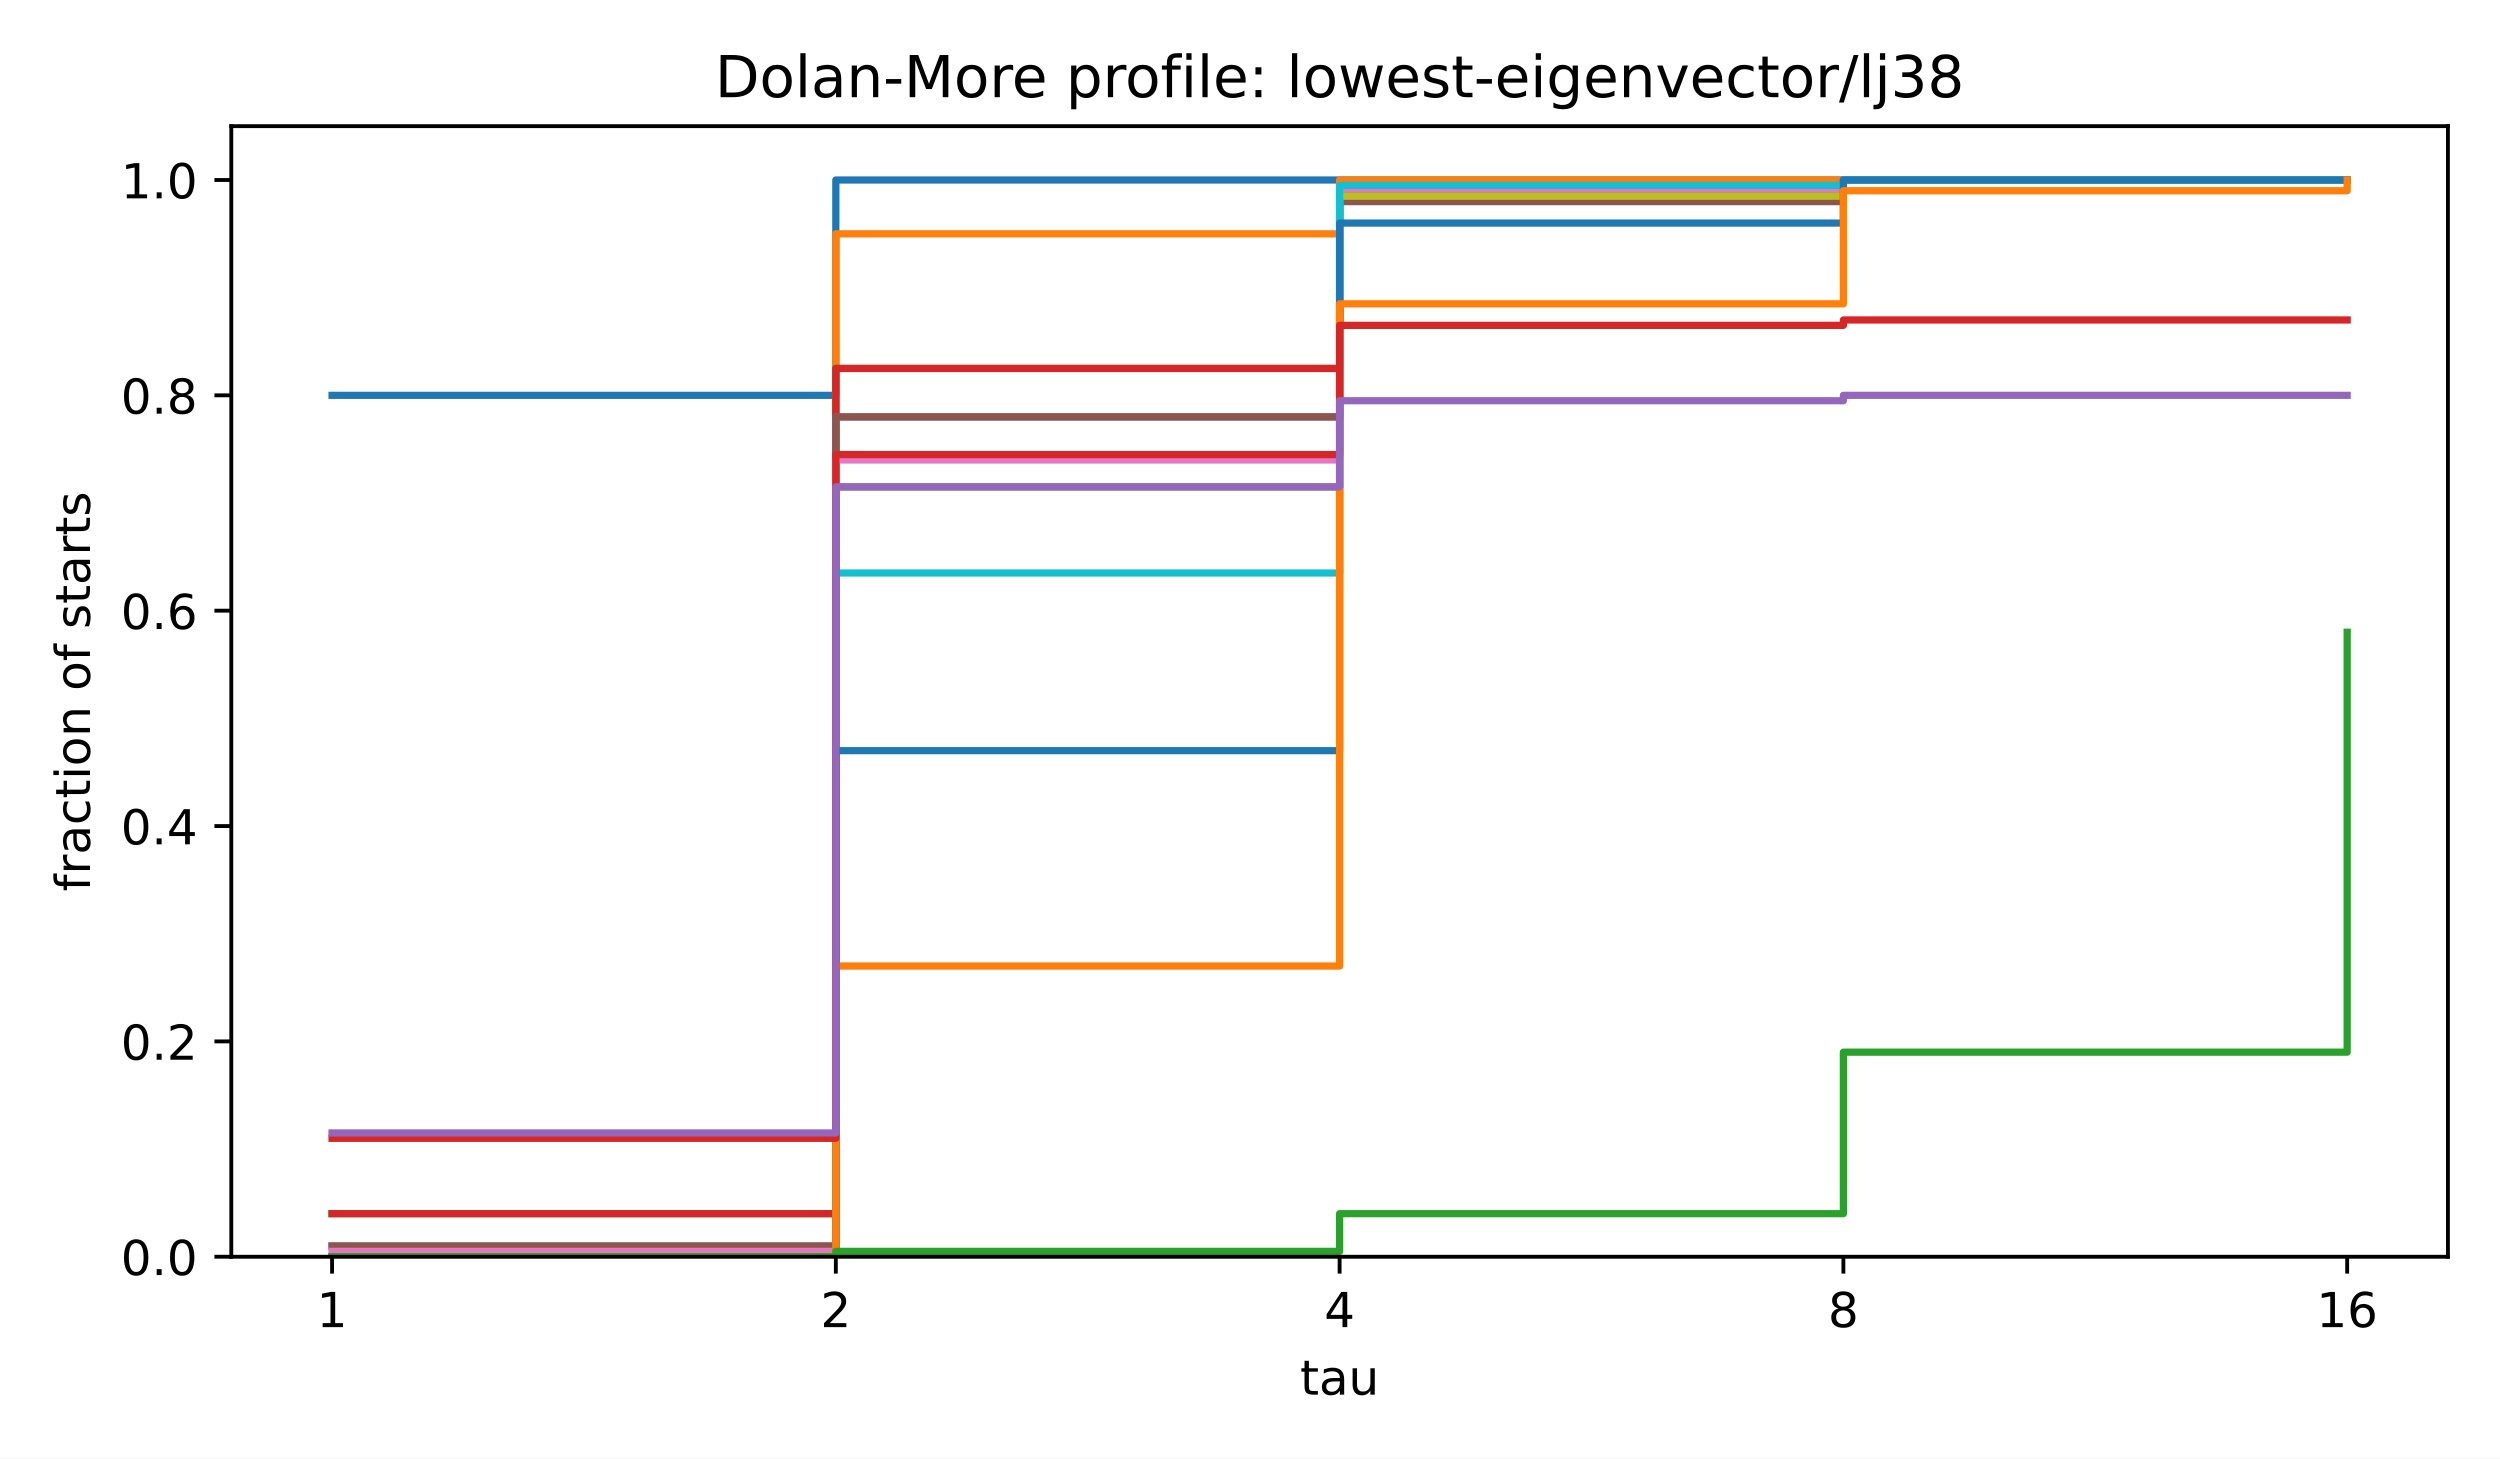
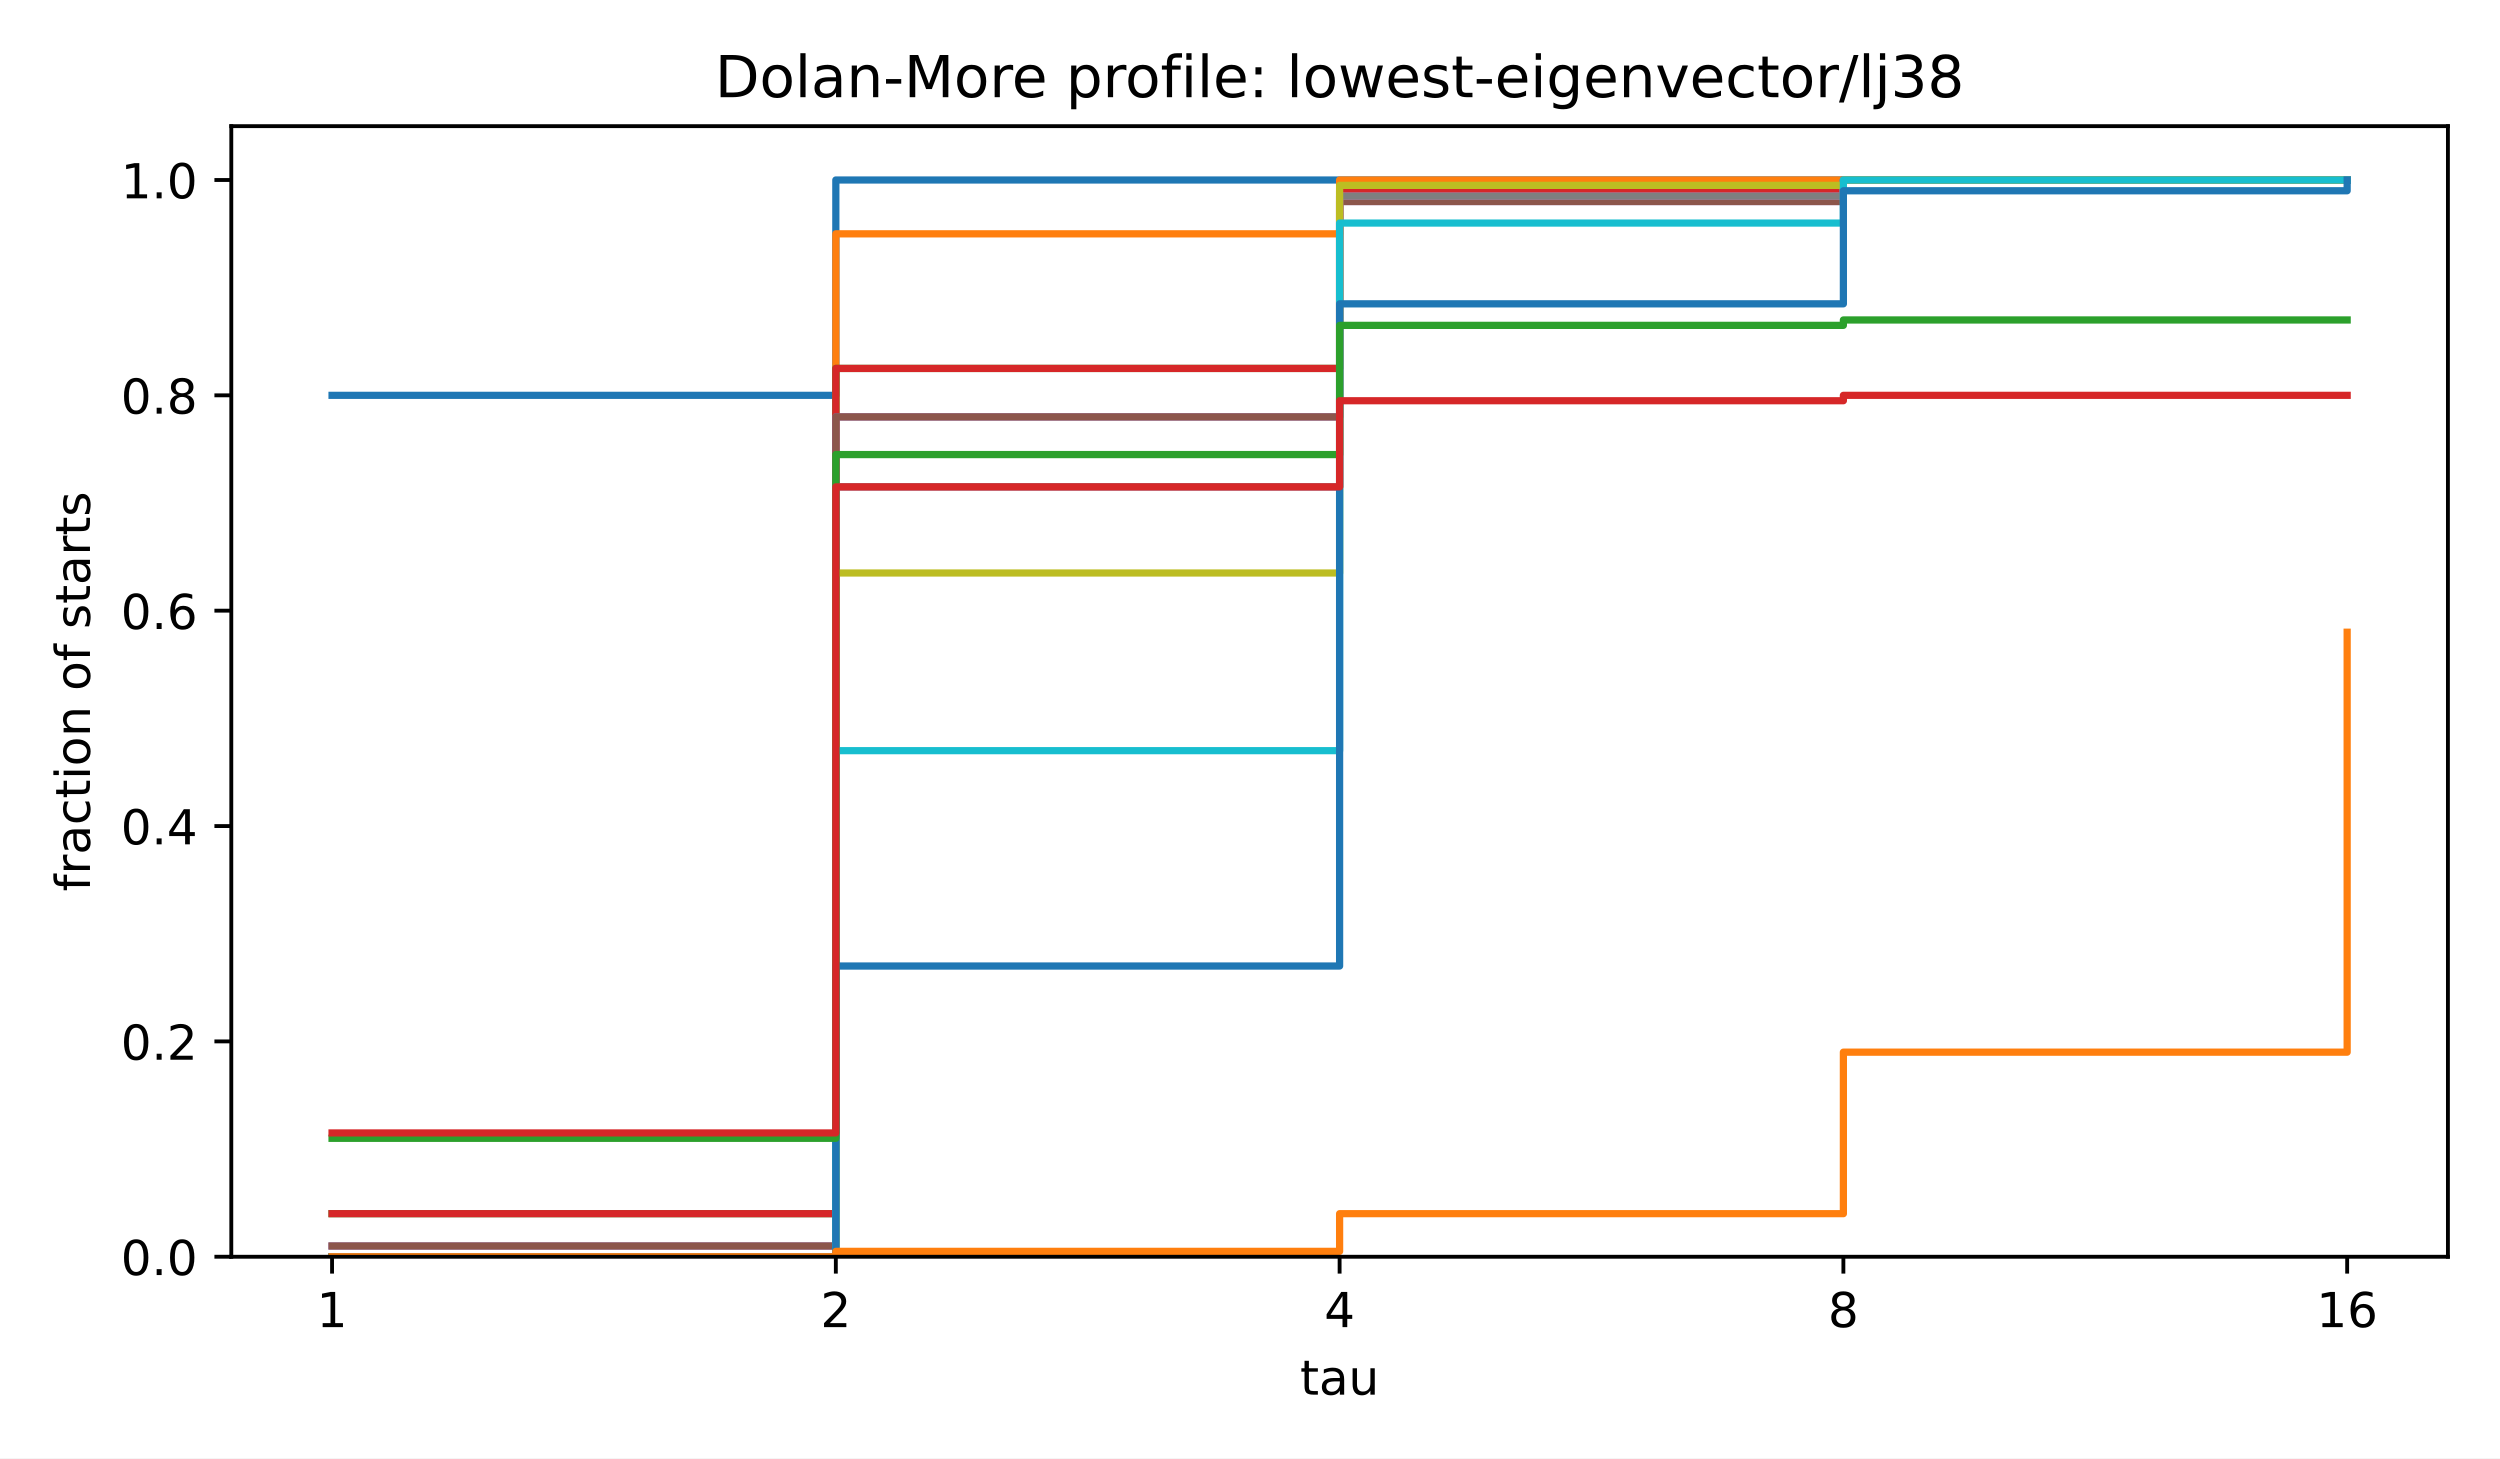
<svg xmlns="http://www.w3.org/2000/svg" xmlns:xlink="http://www.w3.org/1999/xlink" width="518.4pt" height="302.4pt" viewBox="0 0 518.4 302.4" version="1.1">
  <defs>
    <style type="text/css">*{stroke-linejoin: round; stroke-linecap: butt}</style>
  </defs>
  <g id="figure_1">
    <g id="patch_1">
      <path d="M 0 302.4  L 518.4 302.4  L 518.4 0  L 0 0  z " style="fill: #ffffff" />
    </g>
    <g id="axes_1">
      <g id="patch_2">
        <path d="M 47.962 260.6  L 507.6 260.6  L 507.6 26.16  L 47.962 26.16  z " style="fill: #ffffff" />
      </g>
      <g id="matplotlib.axis_1">
        <g id="xtick_1">
          <g id="line2d_1">
            <defs>
              <path id="m8ea4d47d77" d="M 0 0  L 0 3.5  " style="stroke: #000000; stroke-width: 0.8" />
            </defs>
            <g>
              <use xlink:href="#m8ea4d47d77" x="68.855" y="260.6" style="stroke: #000000; stroke-width: 0.8" />
            </g>
          </g>
          <g id="text_1">
            <text style="font-size: 10px; font-family: 'DejaVu Sans', 'Bitstream Vera Sans', 'Computer Modern Sans Serif', 'Lucida Grande', 'Verdana', 'Geneva', 'Lucid', 'Arial', 'Helvetica', 'Avant Garde', sans-serif; text-anchor: middle" x="68.855" y="275.198" transform="rotate(-0 68.85496 275.1977)">1</text>
          </g>
        </g>
        <g id="xtick_2">
          <g id="line2d_2">
            <g>
              <use xlink:href="#m8ea4d47d77" x="173.318" y="260.6" style="stroke: #000000; stroke-width: 0.8" />
            </g>
          </g>
          <g id="text_2">
            <text style="font-size: 10px; font-family: 'DejaVu Sans', 'Bitstream Vera Sans', 'Computer Modern Sans Serif', 'Lucida Grande', 'Verdana', 'Geneva', 'Lucid', 'Arial', 'Helvetica', 'Avant Garde', sans-serif; text-anchor: middle" x="173.318" y="275.198" transform="rotate(-0 173.3181 275.1977)">2</text>
          </g>
        </g>
        <g id="xtick_3">
          <g id="line2d_3">
            <g>
              <use xlink:href="#m8ea4d47d77" x="277.781" y="260.6" style="stroke: #000000; stroke-width: 0.8" />
            </g>
          </g>
          <g id="text_3">
            <text style="font-size: 10px; font-family: 'DejaVu Sans', 'Bitstream Vera Sans', 'Computer Modern Sans Serif', 'Lucida Grande', 'Verdana', 'Geneva', 'Lucid', 'Arial', 'Helvetica', 'Avant Garde', sans-serif; text-anchor: middle" x="277.781" y="275.198" transform="rotate(-0 277.7812 275.1977)">4</text>
          </g>
        </g>
        <g id="xtick_4">
          <g id="line2d_4">
            <g>
              <use xlink:href="#m8ea4d47d77" x="382.244" y="260.6" style="stroke: #000000; stroke-width: 0.8" />
            </g>
          </g>
          <g id="text_4">
            <text style="font-size: 10px; font-family: 'DejaVu Sans', 'Bitstream Vera Sans', 'Computer Modern Sans Serif', 'Lucida Grande', 'Verdana', 'Geneva', 'Lucid', 'Arial', 'Helvetica', 'Avant Garde', sans-serif; text-anchor: middle" x="382.244" y="275.198" transform="rotate(-0 382.2443 275.1977)">8</text>
          </g>
        </g>
        <g id="xtick_5">
          <g id="line2d_5">
            <g>
              <use xlink:href="#m8ea4d47d77" x="486.707" y="260.6" style="stroke: #000000; stroke-width: 0.8" />
            </g>
          </g>
          <g id="text_5">
            <text style="font-size: 10px; font-family: 'DejaVu Sans', 'Bitstream Vera Sans', 'Computer Modern Sans Serif', 'Lucida Grande', 'Verdana', 'Geneva', 'Lucid', 'Arial', 'Helvetica', 'Avant Garde', sans-serif; text-anchor: middle" x="486.707" y="275.198" transform="rotate(-0 486.7074 275.1977)">16</text>
          </g>
        </g>
        <g id="text_6">
          <text style="font-size: 10px; font-family: 'DejaVu Sans', 'Bitstream Vera Sans', 'Computer Modern Sans Serif', 'Lucida Grande', 'Verdana', 'Geneva', 'Lucid', 'Arial', 'Helvetica', 'Avant Garde', sans-serif; text-anchor: middle" x="277.781" y="289.198" transform="rotate(-0 277.7812 289.1977)">tau</text>
        </g>
      </g>
      <g id="matplotlib.axis_2">
        <g id="ytick_1">
          <g id="line2d_6">
            <defs>
              <path id="md659df78fa" d="M 0 0  L -3.5 0  " style="stroke: #000000; stroke-width: 0.8" />
            </defs>
            <g>
              <use xlink:href="#md659df78fa" x="47.962" y="260.6" style="stroke: #000000; stroke-width: 0.8" />
            </g>
          </g>
          <g id="text_7">
            <text style="font-size: 10px; font-family: 'DejaVu Sans', 'Bitstream Vera Sans', 'Computer Modern Sans Serif', 'Lucida Grande', 'Verdana', 'Geneva', 'Lucid', 'Arial', 'Helvetica', 'Avant Garde', sans-serif; text-anchor: end" x="40.962" y="264.399" transform="rotate(-0 40.96234 264.3988)">0.0</text>
          </g>
        </g>
        <g id="ytick_2">
          <g id="line2d_7">
            <g>
              <use xlink:href="#md659df78fa" x="47.962" y="215.945" style="stroke: #000000; stroke-width: 0.8" />
            </g>
          </g>
          <g id="text_8">
            <text style="font-size: 10px; font-family: 'DejaVu Sans', 'Bitstream Vera Sans', 'Computer Modern Sans Serif', 'Lucida Grande', 'Verdana', 'Geneva', 'Lucid', 'Arial', 'Helvetica', 'Avant Garde', sans-serif; text-anchor: end" x="40.962" y="219.744" transform="rotate(-0 40.96234 219.7436)">0.2</text>
          </g>
        </g>
        <g id="ytick_3">
          <g id="line2d_8">
            <g>
              <use xlink:href="#md659df78fa" x="47.962" y="171.29" style="stroke: #000000; stroke-width: 0.8" />
            </g>
          </g>
          <g id="text_9">
            <text style="font-size: 10px; font-family: 'DejaVu Sans', 'Bitstream Vera Sans', 'Computer Modern Sans Serif', 'Lucida Grande', 'Verdana', 'Geneva', 'Lucid', 'Arial', 'Helvetica', 'Avant Garde', sans-serif; text-anchor: end" x="40.962" y="175.088" transform="rotate(-0 40.96234 175.0884)">0.4</text>
          </g>
        </g>
        <g id="ytick_4">
          <g id="line2d_9">
            <g>
              <use xlink:href="#md659df78fa" x="47.962" y="126.634" style="stroke: #000000; stroke-width: 0.8" />
            </g>
          </g>
          <g id="text_10">
            <text style="font-size: 10px; font-family: 'DejaVu Sans', 'Bitstream Vera Sans', 'Computer Modern Sans Serif', 'Lucida Grande', 'Verdana', 'Geneva', 'Lucid', 'Arial', 'Helvetica', 'Avant Garde', sans-serif; text-anchor: end" x="40.962" y="130.433" transform="rotate(-0 40.96234 130.4331)">0.6</text>
          </g>
        </g>
        <g id="ytick_5">
          <g id="line2d_10">
            <g>
              <use xlink:href="#md659df78fa" x="47.962" y="81.979" style="stroke: #000000; stroke-width: 0.8" />
            </g>
          </g>
          <g id="text_11">
            <text style="font-size: 10px; font-family: 'DejaVu Sans', 'Bitstream Vera Sans', 'Computer Modern Sans Serif', 'Lucida Grande', 'Verdana', 'Geneva', 'Lucid', 'Arial', 'Helvetica', 'Avant Garde', sans-serif; text-anchor: end" x="40.962" y="85.778" transform="rotate(-0 40.96234 85.77788)">0.8</text>
          </g>
        </g>
        <g id="ytick_6">
          <g id="line2d_11">
            <g>
              <use xlink:href="#md659df78fa" x="47.962" y="37.324" style="stroke: #000000; stroke-width: 0.8" />
            </g>
          </g>
          <g id="text_12">
            <text style="font-size: 10px; font-family: 'DejaVu Sans', 'Bitstream Vera Sans', 'Computer Modern Sans Serif', 'Lucida Grande', 'Verdana', 'Geneva', 'Lucid', 'Arial', 'Helvetica', 'Avant Garde', sans-serif; text-anchor: end" x="40.962" y="41.123" transform="rotate(-0 40.96234 41.12264)">1.0</text>
          </g>
        </g>
        <g id="text_13">
          <text style="font-size: 10px; font-family: 'DejaVu Sans', 'Bitstream Vera Sans', 'Computer Modern Sans Serif', 'Lucida Grande', 'Verdana', 'Geneva', 'Lucid', 'Arial', 'Helvetica', 'Avant Garde', sans-serif; text-anchor: middle" x="18.657" y="143.38" transform="rotate(-90 18.65687 143.38)">fraction of starts</text>
        </g>
      </g>
      <g id="line2d_12">
        <path d="M 68.855 81.979  L 173.318 81.979  L 173.318 37.324  L 277.781 37.324  L 277.781 37.324  L 382.244 37.324  L 382.244 37.324  L 486.707 37.324  L 486.707 37.324  " clip-path="url(#p4e380cea4b)" style="fill: none; stroke: #1f77b4; stroke-width: 1.5; stroke-linecap: square" />
      </g>
      <g id="line2d_13">
        <path d="M 68.855 260.6  L 173.318 260.6  L 173.318 48.488  L 277.781 48.488  L 277.781 37.324  L 382.244 37.324  L 382.244 37.324  L 486.707 37.324  L 486.707 37.324  " clip-path="url(#p4e380cea4b)" style="fill: none; stroke: #ff7f0e; stroke-width: 1.5; stroke-linecap: square" />
      </g>
      <g id="line2d_14">
        <path d="M 68.855 251.669  L 173.318 251.669  L 173.318 76.397  L 277.781 76.397  L 277.781 39.557  L 382.244 39.557  L 382.244 37.324  L 486.707 37.324  L 486.707 37.324  " clip-path="url(#p4e380cea4b)" style="fill: none; stroke: #2ca02c; stroke-width: 1.5; stroke-linecap: square" />
      </g>
      <g id="line2d_15">
        <path d="M 68.855 251.669  L 173.318 251.669  L 173.318 76.397  L 277.781 76.397  L 277.781 39.557  L 382.244 39.557  L 382.244 37.324  L 486.707 37.324  L 486.707 37.324  " clip-path="url(#p4e380cea4b)" style="fill: none; stroke: #d62728; stroke-width: 1.5; stroke-linecap: square" />
      </g>
      <g id="line2d_16">
        <path d="M 68.855 258.367  L 173.318 258.367  L 173.318 86.445  L 277.781 86.445  L 277.781 41.789  L 382.244 41.789  L 382.244 37.324  L 486.707 37.324  L 486.707 37.324  " clip-path="url(#p4e380cea4b)" style="fill: none; stroke: #9467bd; stroke-width: 1.5; stroke-linecap: square" />
      </g>
      <g id="line2d_17">
        <path d="M 68.855 258.367  L 173.318 258.367  L 173.318 86.445  L 277.781 86.445  L 277.781 41.789  L 382.244 41.789  L 382.244 37.324  L 486.707 37.324  L 486.707 37.324  " clip-path="url(#p4e380cea4b)" style="fill: none; stroke: #8c564b; stroke-width: 1.5; stroke-linecap: square" />
      </g>
      <g id="line2d_18">
-         <path d="M 68.855 259.484  L 173.318 259.484  L 173.318 95.376  L 277.781 95.376  L 277.781 39.557  L 382.244 39.557  L 382.244 37.324  L 486.707 37.324  L 486.707 37.324  " clip-path="url(#p4e380cea4b)" style="fill: none; stroke: #e377c2; stroke-width: 1.5; stroke-linecap: square" />
+         <path d="M 68.855 260.6  L 173.318 260.6  L 173.318 100.958  L 277.781 100.958  L 277.781 40.673  L 382.244 40.673  L 382.244 37.324  L 486.707 37.324  L 486.707 37.324  " clip-path="url(#p4e380cea4b)" style="fill: none; stroke: #e377c2; stroke-width: 1.5; stroke-linecap: square" />
      </g>
      <g id="line2d_19">
        <path d="M 68.855 260.6  L 173.318 260.6  L 173.318 100.958  L 277.781 100.958  L 277.781 40.673  L 382.244 40.673  L 382.244 37.324  L 486.707 37.324  L 486.707 37.324  " clip-path="url(#p4e380cea4b)" style="fill: none; stroke: #7f7f7f; stroke-width: 1.5; stroke-linecap: square" />
      </g>
      <g id="line2d_20">
-         <path d="M 68.855 260.6  L 173.318 260.6  L 173.318 100.958  L 277.781 100.958  L 277.781 40.673  L 382.244 40.673  L 382.244 37.324  L 486.707 37.324  L 486.707 37.324  " clip-path="url(#p4e380cea4b)" style="fill: none; stroke: #bcbd22; stroke-width: 1.5; stroke-linecap: square" />
+         <path d="M 68.855 260.6  L 173.318 260.6  L 173.318 118.82  L 277.781 118.82  L 277.781 38.44  L 382.244 38.44  L 382.244 37.324  L 486.707 37.324  L 486.707 37.324  " clip-path="url(#p4e380cea4b)" style="fill: none; stroke: #bcbd22; stroke-width: 1.5; stroke-linecap: square" />
      </g>
      <g id="line2d_21">
-         <path d="M 68.855 260.6  L 173.318 260.6  L 173.318 118.82  L 277.781 118.82  L 277.781 38.44  L 382.244 38.44  L 382.244 37.324  L 486.707 37.324  L 486.707 37.324  " clip-path="url(#p4e380cea4b)" style="fill: none; stroke: #17becf; stroke-width: 1.5; stroke-linecap: square" />
+         <path d="M 68.855 260.6  L 173.318 260.6  L 173.318 155.66  L 277.781 155.66  L 277.781 46.255  L 382.244 46.255  L 382.244 37.324  L 486.707 37.324  L 486.707 37.324  " clip-path="url(#p4e380cea4b)" style="fill: none; stroke: #17becf; stroke-width: 1.5; stroke-linecap: square" />
      </g>
      <g id="line2d_22">
-         <path d="M 68.855 260.6  L 173.318 260.6  L 173.318 155.66  L 277.781 155.66  L 277.781 46.255  L 382.244 46.255  L 382.244 37.324  L 486.707 37.324  L 486.707 37.324  " clip-path="url(#p4e380cea4b)" style="fill: none; stroke: #1f77b4; stroke-width: 1.5; stroke-linecap: square" />
+         <path d="M 68.855 260.6  L 173.318 260.6  L 173.318 200.315  L 277.781 200.315  L 277.781 63.001  L 382.244 63.001  L 382.244 39.557  L 486.707 39.557  L 486.707 37.324  " clip-path="url(#p4e380cea4b)" style="fill: none; stroke: #1f77b4; stroke-width: 1.5; stroke-linecap: square" />
      </g>
      <g id="line2d_23">
-         <path d="M 68.855 260.6  L 173.318 260.6  L 173.318 200.315  L 277.781 200.315  L 277.781 63.001  L 382.244 63.001  L 382.244 39.557  L 486.707 39.557  L 486.707 37.324  " clip-path="url(#p4e380cea4b)" style="fill: none; stroke: #ff7f0e; stroke-width: 1.5; stroke-linecap: square" />
+         <path d="M 68.855 260.6  L 173.318 260.6  L 173.318 259.484  L 277.781 259.484  L 277.781 251.669  L 382.244 251.669  L 382.244 218.178  L 486.707 218.178  L 486.707 131.1  " clip-path="url(#p4e380cea4b)" style="fill: none; stroke: #ff7f0e; stroke-width: 1.5; stroke-linecap: square" />
      </g>
      <g id="line2d_24">
-         <path d="M 68.855 260.6  L 173.318 260.6  L 173.318 259.484  L 277.781 259.484  L 277.781 251.669  L 382.244 251.669  L 382.244 218.178  L 486.707 218.178  L 486.707 131.1  " clip-path="url(#p4e380cea4b)" style="fill: none; stroke: #2ca02c; stroke-width: 1.5; stroke-linecap: square" />
+         <path d="M 68.855 236.04  L 173.318 236.04  L 173.318 94.259  L 277.781 94.259  L 277.781 67.466  L 382.244 67.466  L 382.244 66.35  L 486.707 66.35  L 486.707 66.35  " clip-path="url(#p4e380cea4b)" style="fill: none; stroke: #2ca02c; stroke-width: 1.5; stroke-linecap: square" />
      </g>
      <g id="line2d_25">
-         <path d="M 68.855 236.04  L 173.318 236.04  L 173.318 94.259  L 277.781 94.259  L 277.781 67.466  L 382.244 67.466  L 382.244 66.35  L 486.707 66.35  L 486.707 66.35  " clip-path="url(#p4e380cea4b)" style="fill: none; stroke: #d62728; stroke-width: 1.5; stroke-linecap: square" />
-       </g>
-       <g id="line2d_26">
-         <path d="M 68.855 234.923  L 173.318 234.923  L 173.318 100.958  L 277.781 100.958  L 277.781 83.095  L 382.244 83.095  L 382.244 81.979  L 486.707 81.979  L 486.707 81.979  " clip-path="url(#p4e380cea4b)" style="fill: none; stroke: #9467bd; stroke-width: 1.5; stroke-linecap: square" />
+         <path d="M 68.855 234.923  L 173.318 234.923  L 173.318 100.958  L 277.781 100.958  L 277.781 83.095  L 382.244 83.095  L 382.244 81.979  L 486.707 81.979  L 486.707 81.979  " clip-path="url(#p4e380cea4b)" style="fill: none; stroke: #d62728; stroke-width: 1.5; stroke-linecap: square" />
      </g>
      <g id="patch_3">
        <path d="M 47.962 260.6  L 47.962 26.16  " style="fill: none; stroke: #000000; stroke-width: 0.8; stroke-linejoin: miter; stroke-linecap: square" />
      </g>
      <g id="patch_4">
        <path d="M 507.6 260.6  L 507.6 26.16  " style="fill: none; stroke: #000000; stroke-width: 0.8; stroke-linejoin: miter; stroke-linecap: square" />
      </g>
      <g id="patch_5">
        <path d="M 47.962 260.6  L 507.6 260.6  " style="fill: none; stroke: #000000; stroke-width: 0.8; stroke-linejoin: miter; stroke-linecap: square" />
      </g>
      <g id="patch_6">
        <path d="M 47.962 26.16  L 507.6 26.16  " style="fill: none; stroke: #000000; stroke-width: 0.8; stroke-linejoin: miter; stroke-linecap: square" />
      </g>
      <g id="text_14">
        <text style="font-size: 12px; font-family: 'DejaVu Sans', 'Bitstream Vera Sans', 'Computer Modern Sans Serif', 'Lucida Grande', 'Verdana', 'Geneva', 'Lucid', 'Arial', 'Helvetica', 'Avant Garde', sans-serif; text-anchor: middle" x="277.781" y="20.16" transform="rotate(-0 277.7812 20.16)">Dolan-More profile: lowest-eigenvector/lj38</text>
      </g>
    </g>
  </g>
  <defs>
    <clipPath id="p4e380cea4b">
      <rect x="47.962" y="26.16" width="459.638" height="234.44" />
    </clipPath>
  </defs>
</svg>
